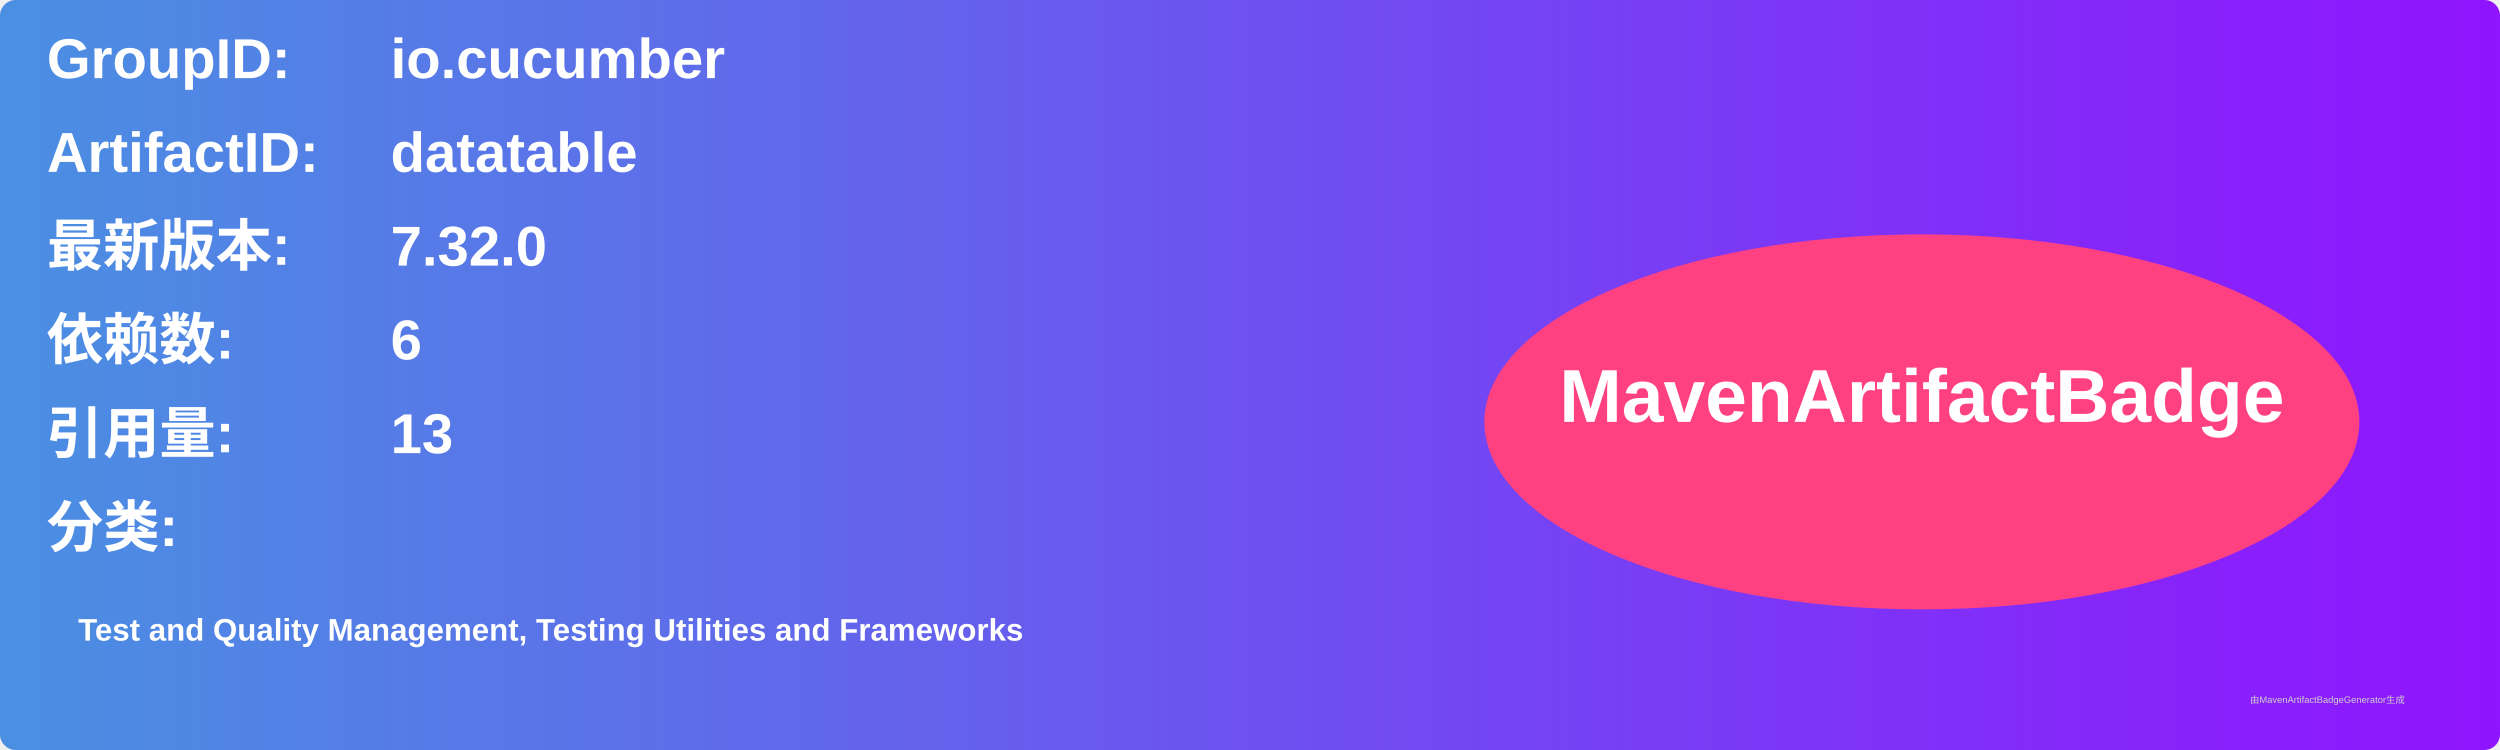
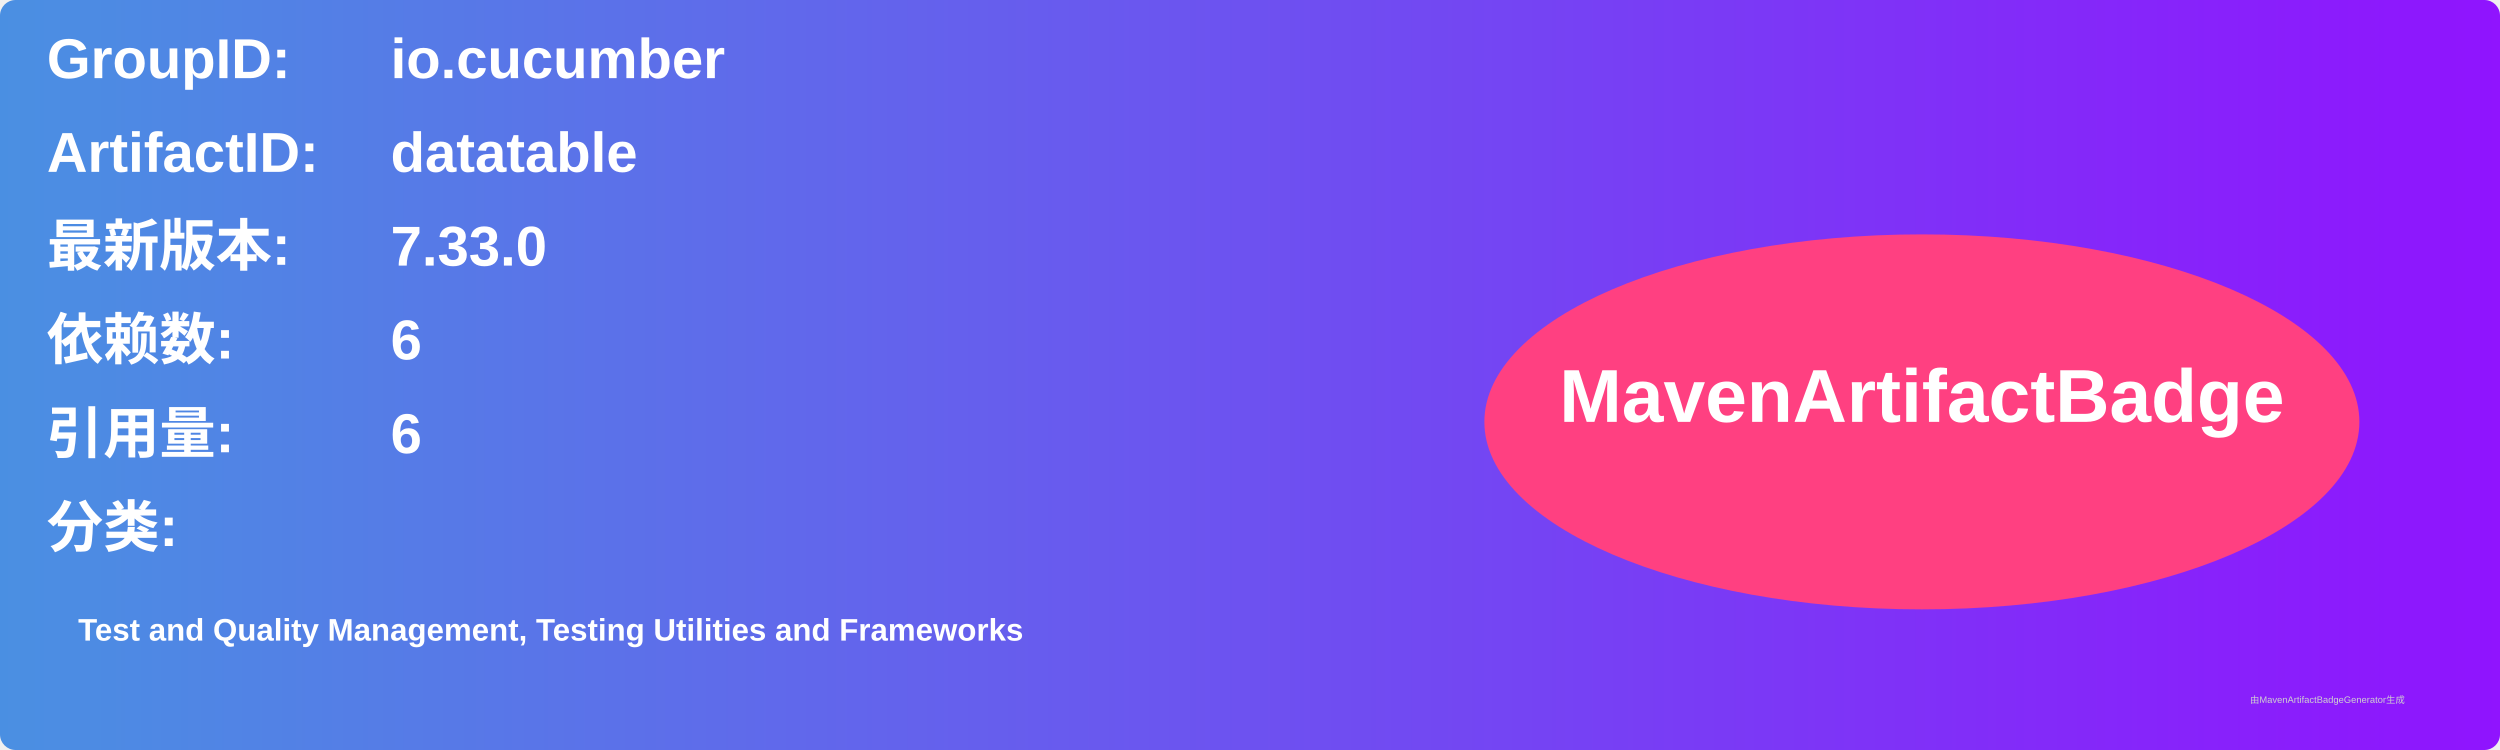
<svg xmlns="http://www.w3.org/2000/svg" width="800" height="240" viewBox="0 0 800 240">
  <linearGradient id="grad" x1="0%" y1="0%" x2="100%" y2="0%">
    <stop offset="0%" stop-color="#4a90e2" />
    <stop offset="100%" stop-color="#9013fe" />
  </linearGradient>
  <rect width="100%" height="100%" rx="5" ry="5" fill="url(#grad)" />
  <g transform="translate(15, 15)">
    <text x="0" y="10" font-family="Arial" font-size="18" fill="white" font-weight="bold" width="260">GroupID:</text>
    <text x="110" y="10" font-family="Arial" font-size="18" fill="white" font-weight="bold" width="460">io.cucumber</text>
    <text x="0" y="40" font-family="Arial" font-size="18" fill="white" font-weight="bold" width="260">ArtifactID:</text>
    <text x="110" y="40" font-family="Arial" font-size="18" fill="white" font-weight="bold" width="460">datatable</text>
    <text x="0" y="70" font-family="Arial" font-size="18" fill="white" font-weight="bold">最新版本:</text>
    <text x="110" y="70" font-family="Arial" font-size="18" fill="white" font-weight="bold">
-       <tspan font-weight="bold">7.32.0</tspan>
+       <tspan font-weight="bold">7.33.0</tspan>
    </text>
    <text x="0" y="100" font-family="Arial" font-size="18" fill="white" font-weight="bold">依赖数: </text>
    <text x="110" y="100" font-family="Arial" font-size="18" fill="white">
      <tspan font-weight="bold">6</tspan>
    </text>
    <text x="0" y="130" font-family="Arial" font-size="18" fill="white" font-weight="bold">引用量: </text>
    <text x="110" y="130" font-family="Arial" font-size="18" fill="white">
-       <tspan font-weight="bold">13</tspan>
+       <tspan font-weight="bold">6</tspan>
    </text>
    <text x="0" y="160" font-family="Arial" font-size="18" fill="white" font-weight="bold">分类:</text>
    <text x="10" y="190" font-family="Arial" font-size="10" fill="white">
      <tspan font-weight="bold">Test and Quality Management, Testing Utilities and Frameworks</tspan>
    </text>
    <ellipse cx="600" cy="120" rx="140" ry="60" fill="#ff4081" />
    <text x="600" y="120" text-anchor="middle" font-family="Arial" font-size="24" fill="white" font-weight="bold">MavenArtifactBadge</text>
  </g>
  <text x="720" y="225" font-family="Arial" font-size="3" fill="#d0d0d0">由MavenArtifactBadgeGenerator生成</text>
</svg>
